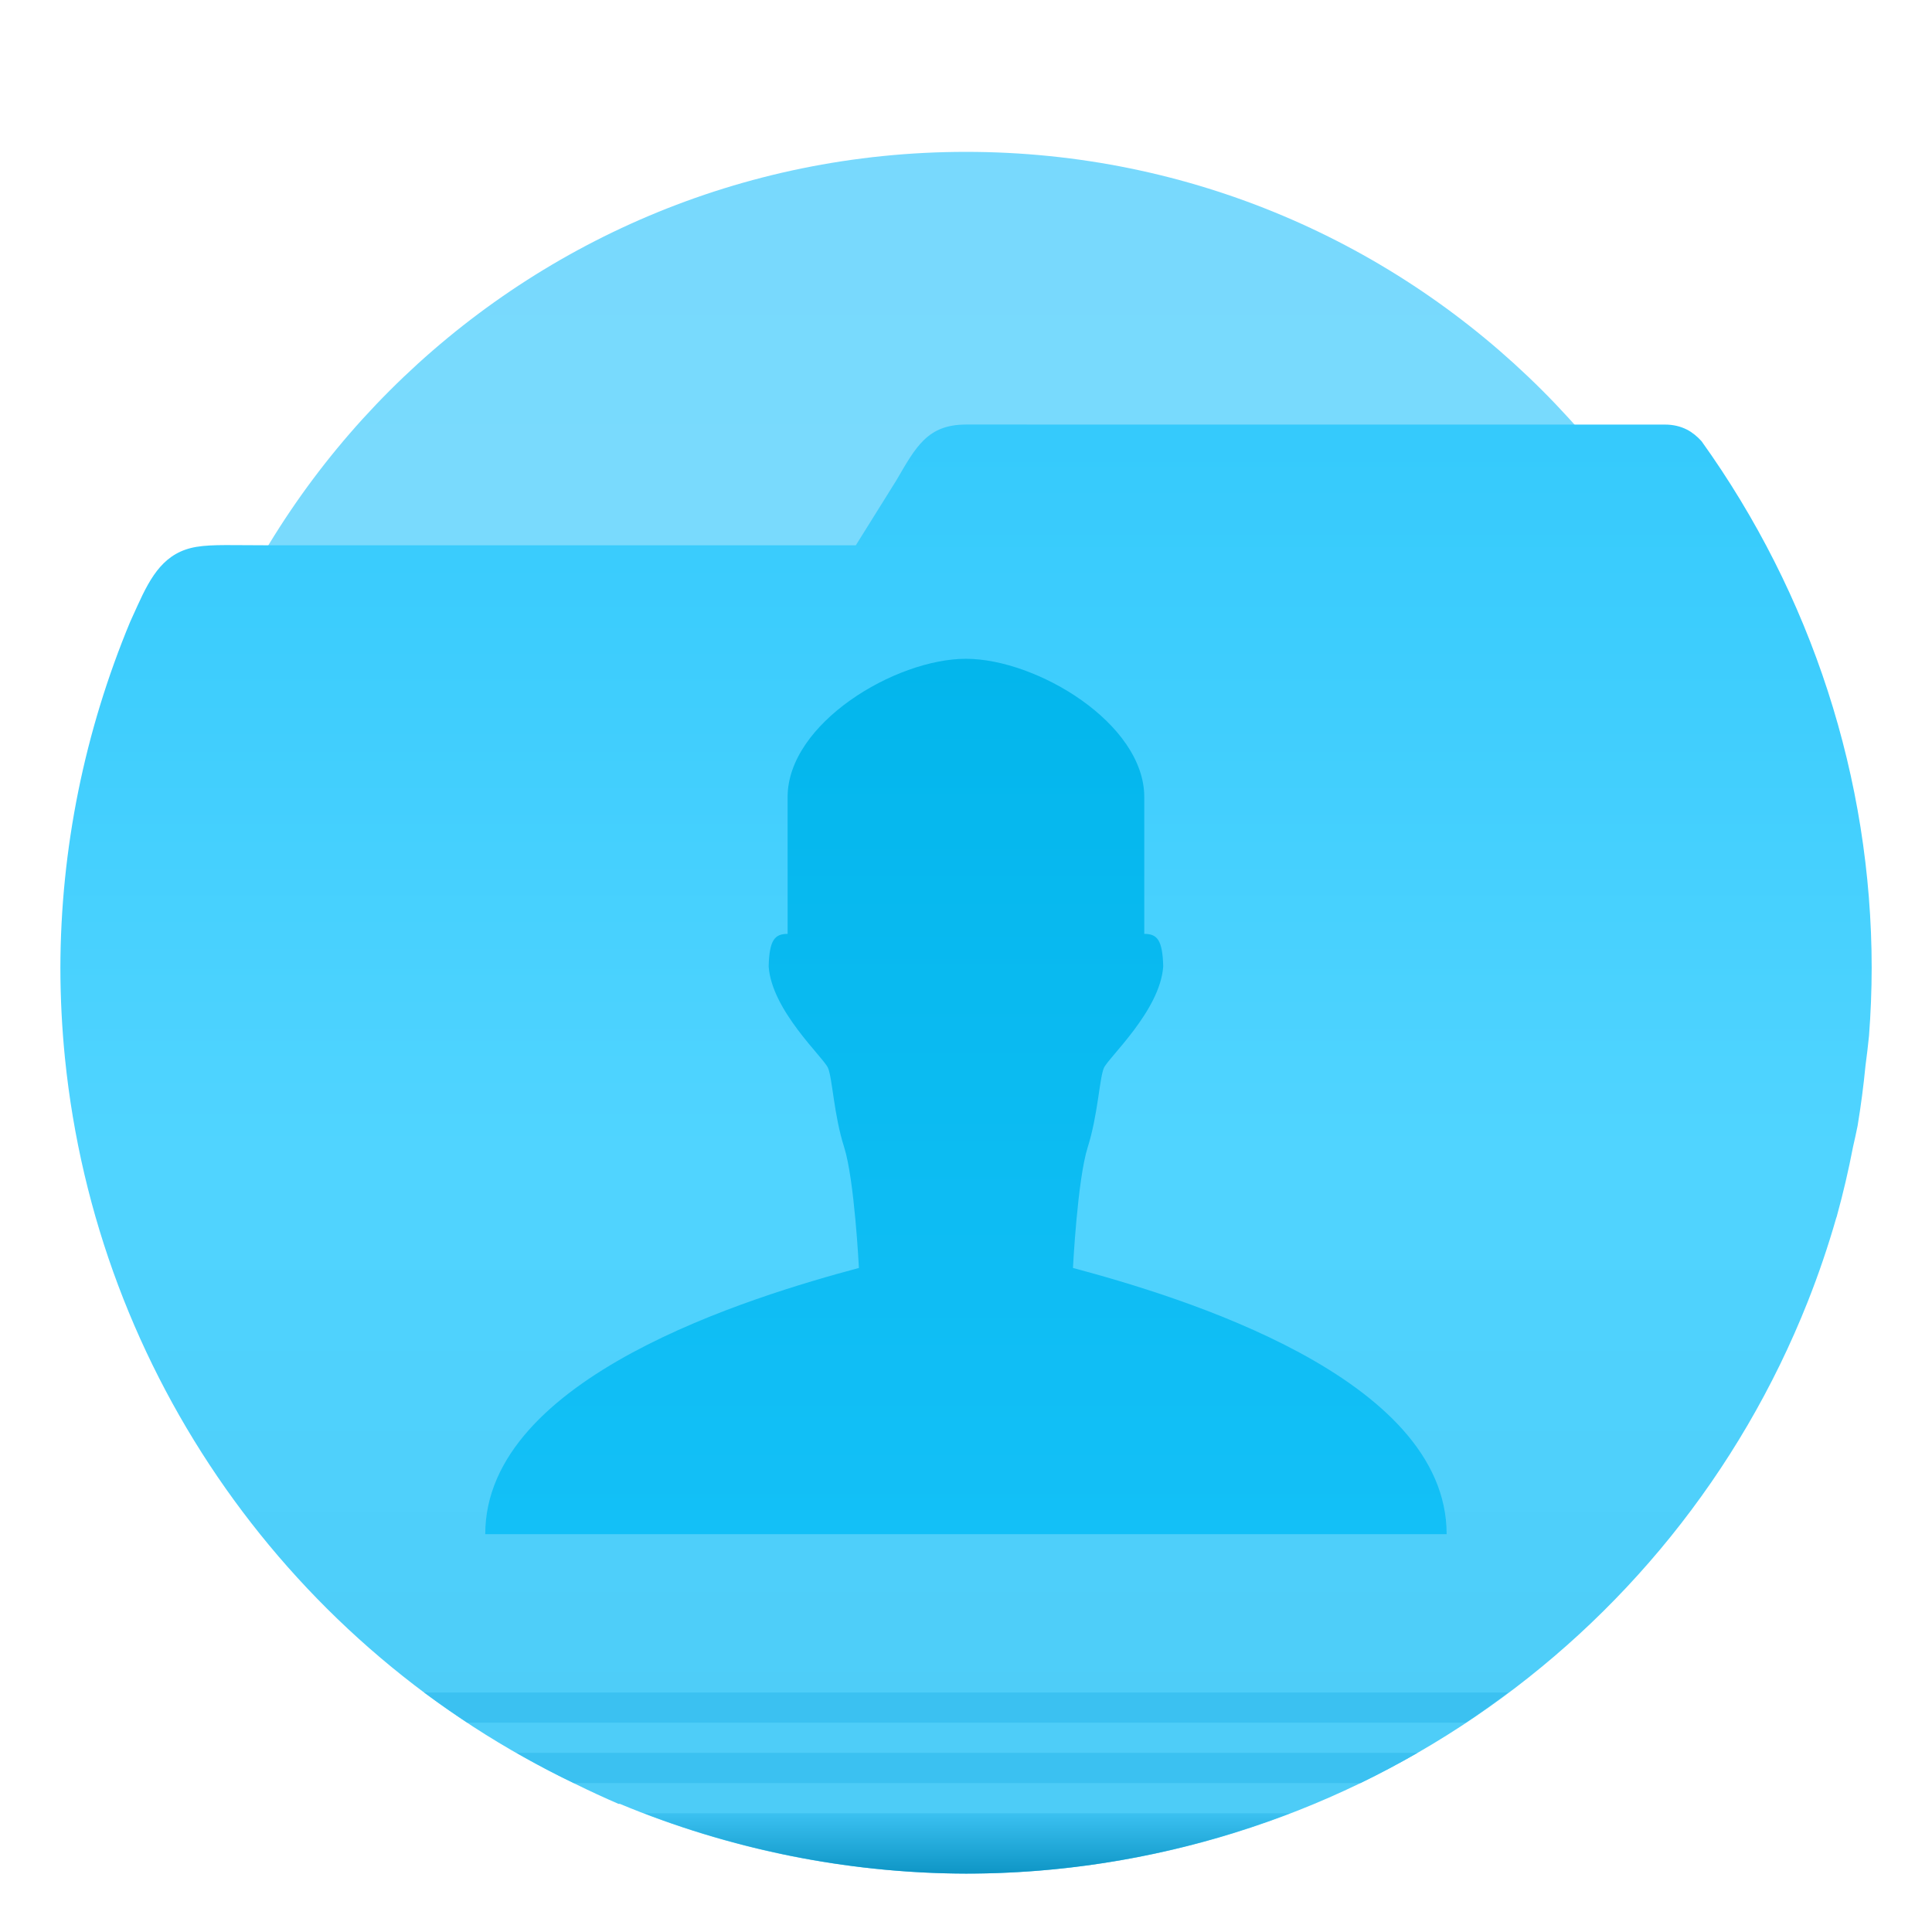
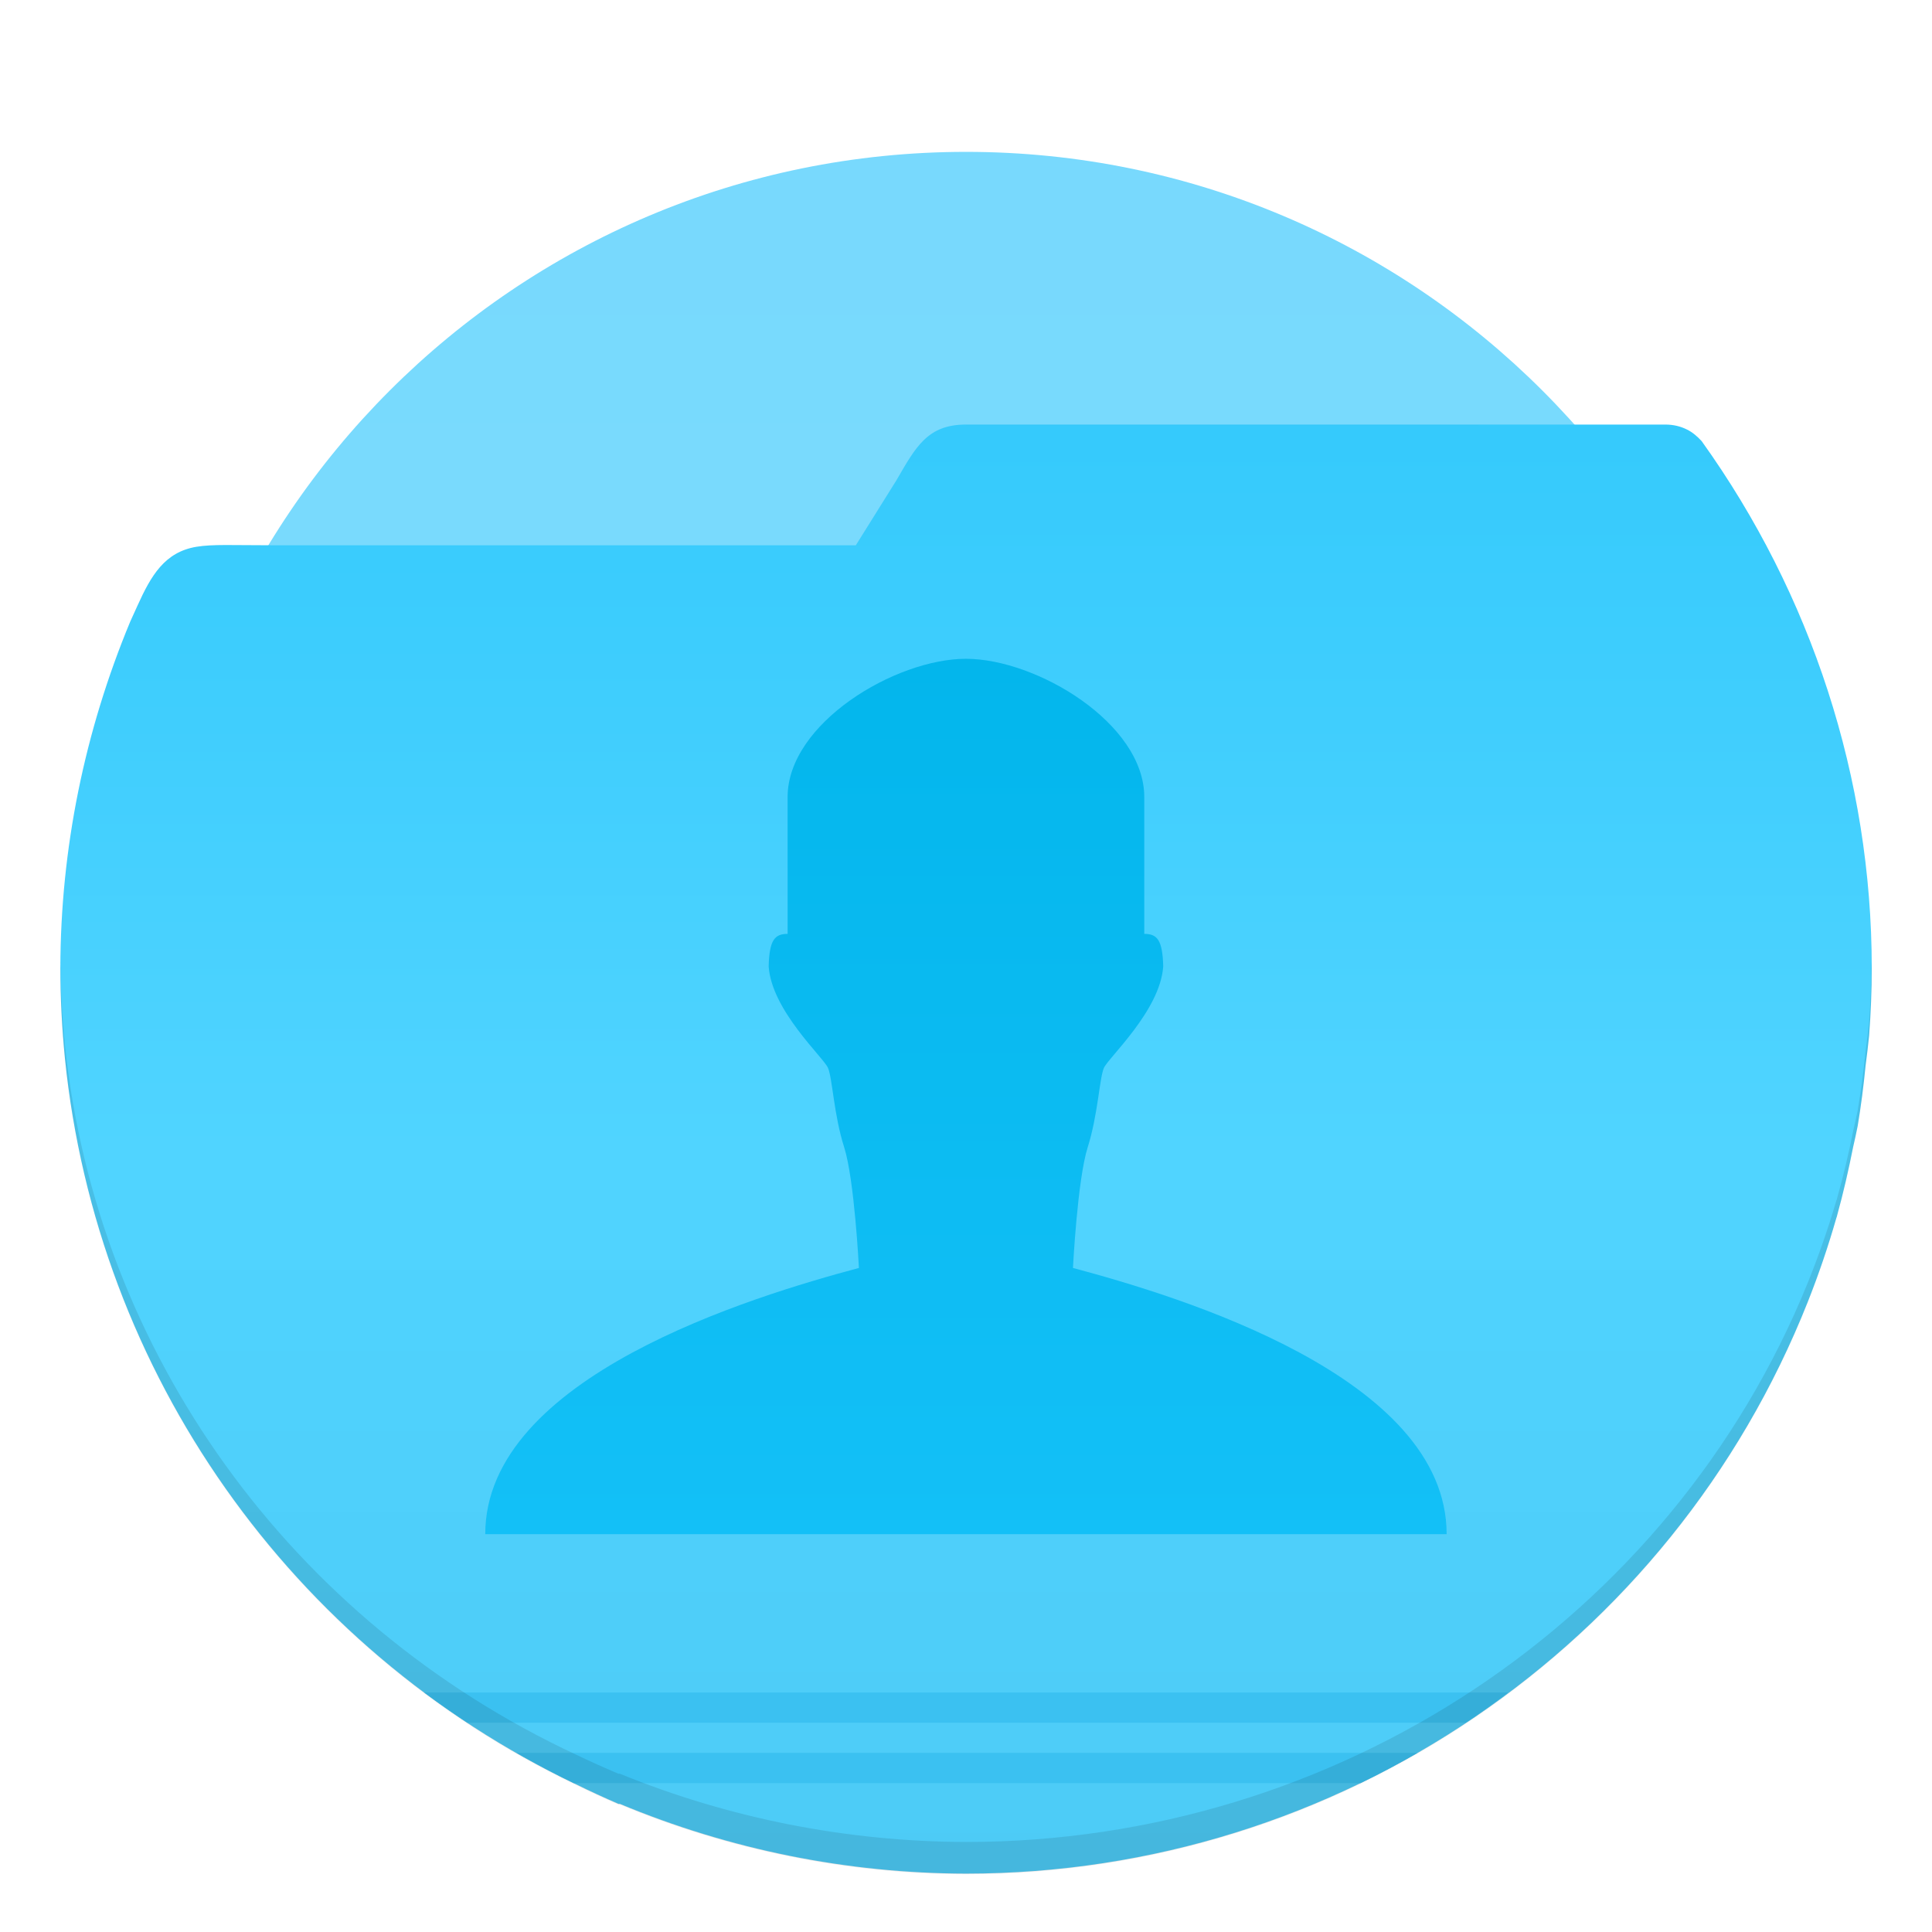
<svg xmlns="http://www.w3.org/2000/svg" width="64" height="64" version="1.1" viewBox="0 0 16.933 16.933">
  <defs>
-     <linearGradient id="c" x1="8.466" x2="8.466" y1="284.41" y2="295.41" gradientTransform="matrix(4.3611 0 0 4.3611 -4.9211 -1226.3)" gradientUnits="userSpaceOnUse">
+     <linearGradient id="c" x1="8.466" x2="8.466" y1="284.41" y2="295.41" gradientTransform="matrix(1.1539 0 0 1.1539 -1.302 -324.45)" gradientUnits="userSpaceOnUse">
      <stop stop-color="#35cafc" offset="0" />
      <stop stop-color="#50d4ff" offset=".5" />
      <stop stop-color="#4dcbf6" offset="1" />
    </linearGradient>
-     <linearGradient id="b" x1="8.467" x2="8.467" y1="282.18" y2="294.88" gradientTransform="matrix(.97498 0 0 .97498 .21088 7.2211)" gradientUnits="userSpaceOnUse">
+     <linearGradient id="b" x1="8.467" x2="8.467" y1="282.18" y2="294.88" gradientTransform="matrix(1.125 0 0 1.125 -1.0587 -316.13)" gradientUnits="userSpaceOnUse">
      <stop stop-color="#78d9fd" offset="0" />
      <stop stop-color="#7bdeff" offset="1" />
-     </linearGradient>
-     <linearGradient id="a" x1="8.466" x2="8.466" y1="294.95" y2="295.41" gradientTransform="matrix(4.3611 0 0 4.3611 -4.9211 -1226.3)" gradientUnits="userSpaceOnUse">
-       <stop stop-color="#3bc1f1" offset="0" />
-       <stop stop-color="#0e95c5" offset="1" />
    </linearGradient>
    <linearGradient id="i" x1="-366.02" x2="-366.02" y1="1088.5" y2="1141.5" gradientTransform="matrix(.14585 0 0 .14585 61.867 -153.01)" gradientUnits="userSpaceOnUse">
      <stop stop-color="#03b6ec" offset="0" />
      <stop stop-color="#13c0f7" offset="1" />
    </linearGradient>
  </defs>
-   <g transform="matrix(1.1539 0 0 1.1539 -1.302 -324.46)" style="paint-order:stroke markers fill">
-     <circle cx="8.466" cy="288.53" r="6.191" fill="url(#b)" stroke-width=".751" />
-     <g stroke-width="3.276">
-       <path transform="matrix(.2293 0 0 .2293 1.1284 281.2)" d="m32 14c-1.278 0-1.661 0.738-2.307 1.846l-1.344 2.154h-19.35c-1.291 0-1.958-0.036-2.488 0.051-1.059 0.174-1.507 0.957-1.957 1.949l-0.242 0.533c-1.508 3.627-2.305 7.518-2.312 11.463 8.897e-4 1.001 0.052 2.001 0.152 2.996 1.058 10.424 7.477 19.54 16.934 24.051 0.461 0.227 0.928 0.443 1.4 0.646h0.045c3.635 1.516 7.531 2.3 11.469 2.311 12.298-0.004 23.348-7.514 27.881-18.945 0.359-0.906 0.672-1.827 0.941-2.764l0.027-0.078v-0.006c0.207-0.752 0.384-1.51 0.531-2.275 0.054-0.232 0.104-0.466 0.152-0.699 0.11-0.663 0.197-1.327 0.262-1.996 0.045-0.331 0.083-0.662 0.117-0.994 0.057-0.747 0.087-1.497 0.088-2.246-0.003-6.274-1.995-12.365-5.637-17.447-0.143-0.156-0.3-0.289-0.484-0.383-0.209-0.106-0.45-0.166-0.727-0.166z" fill="url(#c)" />
-       <path transform="matrix(.2293 0 0 .2293 1.1284 281.2)" d="m21.332 60c3.404 1.306 7.017 1.99 10.668 2 3.746-0.001 7.371-0.707 10.736-2h-21.404z" fill="url(#a)" />
-       <path transform="matrix(.2293 0 0 .2293 1.1284 281.2)" d="m14.051 56c0.465 0.347 0.945 0.679 1.432 1h33.07c0.479-0.317 0.944-0.656 1.404-1h-35.906zm3.059 2c0.617 0.353 1.246 0.689 1.893 1h26.062c0.642-0.311 1.271-0.645 1.889-1h-29.844z" fill="#3bc1f1" />
-     </g>
+   <g stroke-width=".867">
+     <circle cx="8.467" cy="8.475" r="7.144" fill="url(#b)" style="paint-order:stroke markers fill" />
+     <path d="m8.467 3.721c-0.338 0-0.44 0.195-0.61 0.488l-0.356 0.57h-5.12c-0.342 0-0.518-0.01-0.658 0.013-0.28 0.046-0.399 0.253-0.518 0.516l-0.064 0.141c-0.399 0.96-0.61 1.989-0.612 3.033 2.3541e-4 0.265 0.014 0.529 0.04 0.793 0.28 2.758 1.978 5.17 4.481 6.364 0.122 0.06 0.246 0.117 0.371 0.171h0.012c0.962 0.401 1.993 0.609 3.035 0.611 3.254-0.001 6.178-1.988 7.377-5.013 0.095-0.24 0.178-0.483 0.249-0.731l0.007-0.021v-0.002c0.055-0.199 0.101-0.4 0.141-0.602 0.014-0.061 0.028-0.123 0.04-0.185 0.029-0.175 0.052-0.351 0.069-0.528 0.012-0.087 0.022-0.175 0.031-0.263 0.015-0.198 0.023-0.396 0.023-0.594-8.2e-4 -1.66-0.528-3.272-1.491-4.616-0.038-0.041-0.079-0.077-0.128-0.101-0.055-0.028-0.119-0.044-0.192-0.044z" fill="url(#c)" style="paint-order:stroke markers fill" />
+     <path d="m3.718 14.834c0.123 0.092 0.25 0.18 0.379 0.265h8.75c0.127-0.084 0.25-0.173 0.372-0.265h-9.5zm0.809 0.529c0.163 0.093 0.33 0.182 0.501 0.265h6.896c0.17-0.082 0.336-0.171 0.5-0.265h-7.896z" fill="#3bc1f1" style="paint-order:stroke markers fill" />
  </g>
-   <path d="m12.679 13.446c0-1.379-2.341-2.083-3.275-2.333 0 0 0.039-0.773 0.129-1.057 0.09-0.284 0.103-0.606 0.142-0.696 0.039-0.09 0.494-0.503 0.52-0.89-0.006-0.231-0.052-0.285-0.166-0.285v-1.199c0-0.647-0.944-1.212-1.563-1.212-0.619 0-1.563 0.565-1.563 1.212v1.199c-0.114 0-0.16 0.055-0.166 0.285 0.026 0.387 0.482 0.799 0.52 0.89 0.039 0.09 0.051 0.412 0.142 0.696 0.09 0.284 0.129 1.057 0.129 1.057-0.934 0.25-3.275 0.954-3.275 2.333z" fill="url(#i)" fill-rule="evenodd" stroke-width=".265" />
+   <path d="m12.679 13.446c0-1.379-2.341-2.083-3.275-2.333 0 0 0.039-0.773 0.129-1.057 0.09-0.284 0.103-0.606 0.142-0.696s0.494-0.503 0.52-0.89c-0.006-0.231-0.052-0.285-0.166-0.285v-1.199c0-0.647-0.944-1.212-1.563-1.212-0.619 0-1.563 0.565-1.563 1.212v1.199c-0.114 0-0.16 0.055-0.166 0.285 0.026 0.387 0.482 0.799 0.52 0.89 0.039 0.09 0.051 0.412 0.142 0.696 0.09 0.284 0.129 1.057 0.129 1.057-0.934 0.25-3.275 0.954-3.275 2.333z" fill="url(#i)" fill-rule="evenodd" stroke-width=".265" />
+   <path d="m8.467 3.726 6.126 5.291e-4c0.055 0 0.103 0.011 0.148 0.027-0.045-0.016-0.093-0.027-0.148-0.027h-6.126zm-7.936 4.708c-1.5404e-4 0.018-0.002 0.035-0.002 0.053 2.354e-4 0.265 0.014 0.529 0.04 0.793 0.28 2.758 1.978 5.17 4.481 6.364 0.122 0.06 0.246 0.117 0.371 0.171h0.012c0.962 0.401 1.992 0.609 3.034 0.611 3.254-0.001 6.178-1.988 7.377-5.012 0.095-0.24 0.178-0.484 0.249-0.732l0.007-0.021v-0.002c0.055-0.199 0.101-0.399 0.141-0.602 0.014-0.061 0.028-0.123 0.04-0.185 0.029-0.175 0.052-0.351 0.069-0.528 0.012-0.087 0.022-0.175 0.031-0.263 0.015-0.198 0.023-0.396 0.023-0.594-9e-6 -0.018-0.002-0.035-0.002-0.053-0.002 0.176-0.007 0.353-0.021 0.529-0.009 0.086-0.019 0.172-0.031 0.257-0.017 0.173-0.04 0.345-0.069 0.516-0.013 0.06-0.026 0.121-0.04 0.181-0.039 0.198-0.086 0.394-0.141 0.589v0.002l-0.007 0.02c-0.071 0.242-0.154 0.48-0.249 0.715-1.199 2.957-4.123 4.9-7.377 4.901-1.042-0.003-2.073-0.206-3.034-0.598h-0.012c-0.125-0.053-0.249-0.108-0.371-0.167-2.502-1.167-4.201-3.526-4.481-6.223-0.025-0.24-0.037-0.481-0.039-0.722z" opacity=".1" stroke-width=".867" style="paint-order:stroke markers fill" />
</svg>
